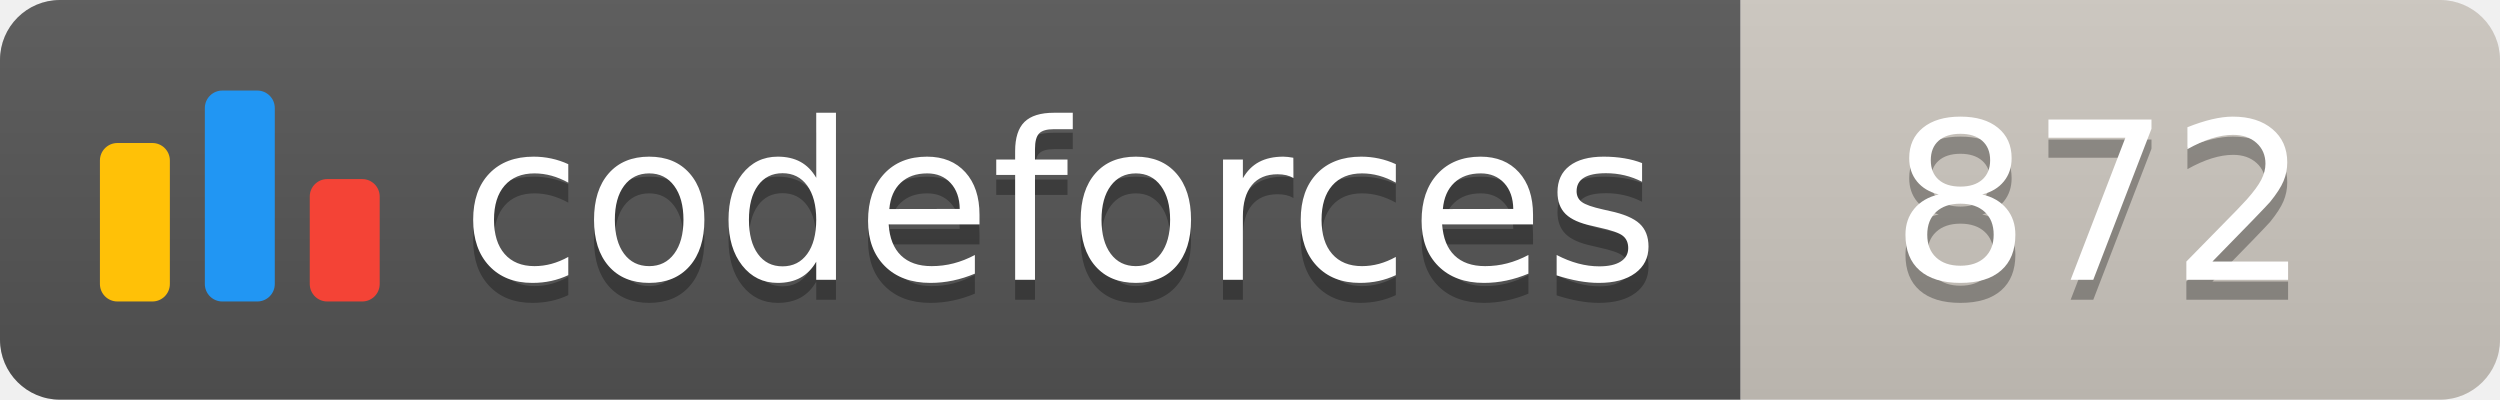
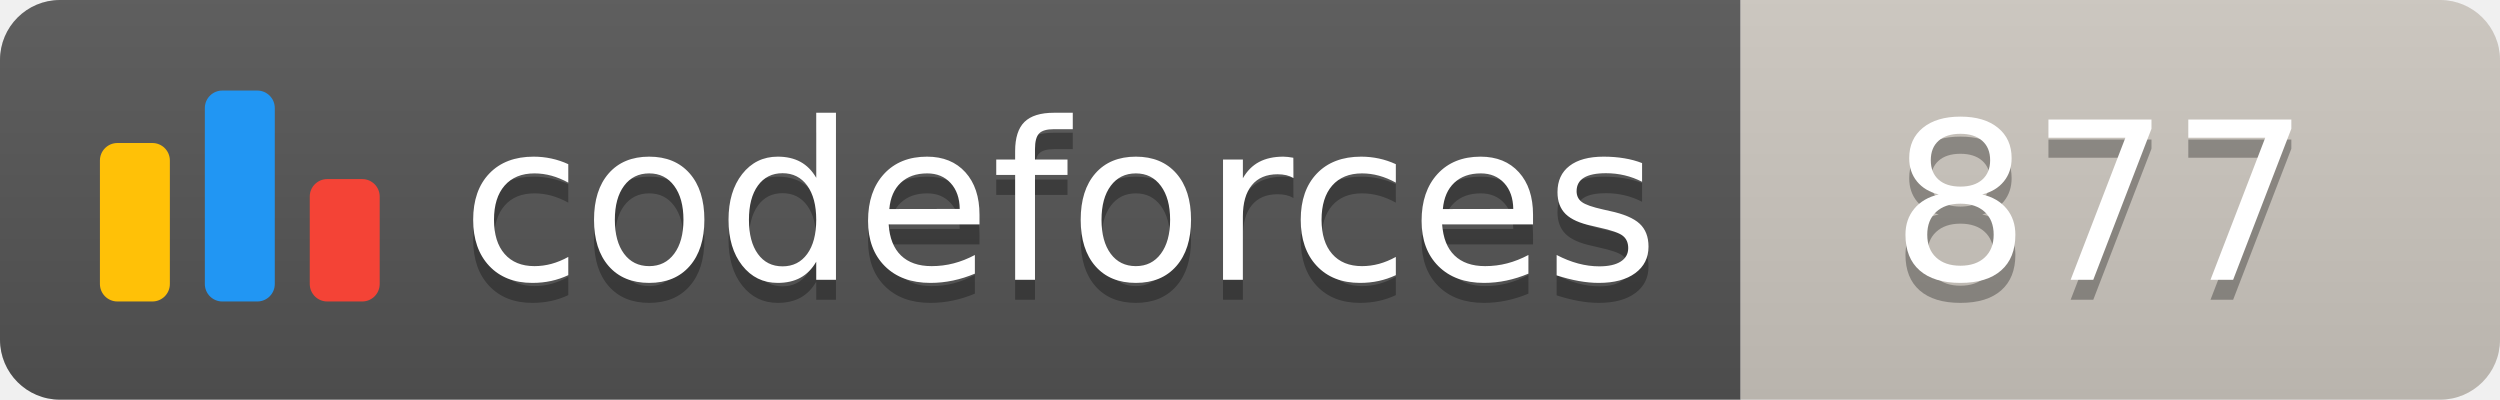
<svg xmlns="http://www.w3.org/2000/svg" width="125.1" height="20">
  <linearGradient id="smooth" x2="0" y2="100%">
    <stop offset="0" stop-color="#bbb" stop-opacity=".1" />
    <stop offset="1" stop-opacity=".1" />
  </linearGradient>
  <clipPath id="round">
    <rect width="125.1" height="20" rx="3" fill="#fff" />
  </clipPath>
  <g clip-path="url(#round)">
    <rect width="87.1" height="20" fill="#555" />
    <rect x="87.1" width="38.0" height="20" fill="#cec8c1" />
    <rect width="125.1" height="20" fill="url(#smooth)" />
  </g>
  <g fill="#fff" text-anchor="middle" font-family="DejaVu Sans,Verdana,Geneva,sans-serif" font-size="110">
    <svg x="5" y="3" class="logo" width="14" height="14" viewBox="0 0 32 25" fill="none">
      <rect y="6" width="8" height="18.125" rx="2" fill="#FFC107" />
      <rect x="24" y="10.125" width="8" height="14" rx="2" fill="#F44336" />
      <rect x="12" width="8" height="24.125" rx="2" fill="#2196F3" />
    </svg>
    <text x="530.5" y="150" fill="#010101" fill-opacity=".3" transform="scale(0.1)" textLength="601.0" lengthAdjust="spacing">codeforces
        </text>
    <text x="530.5" y="140" transform="scale(0.1)" textLength="601.0" lengthAdjust="spacing">codeforces</text>
-     <text x="1051.0" y="150" fill="#010101" fill-opacity=".3" transform="scale(0.1)" textLength="280.0" lengthAdjust="spacing">872
+     <text x="1051.0" y="150" fill="#010101" fill-opacity=".3" transform="scale(0.1)" textLength="280.0" lengthAdjust="spacing">877
        </text>
-     <text x="1051.0" y="140" transform="scale(0.1)" textLength="280.0" lengthAdjust="spacing">872</text>
+     <text x="1051.0" y="140" transform="scale(0.1)" textLength="280.0" lengthAdjust="spacing">877</text>
  </g>
</svg>
